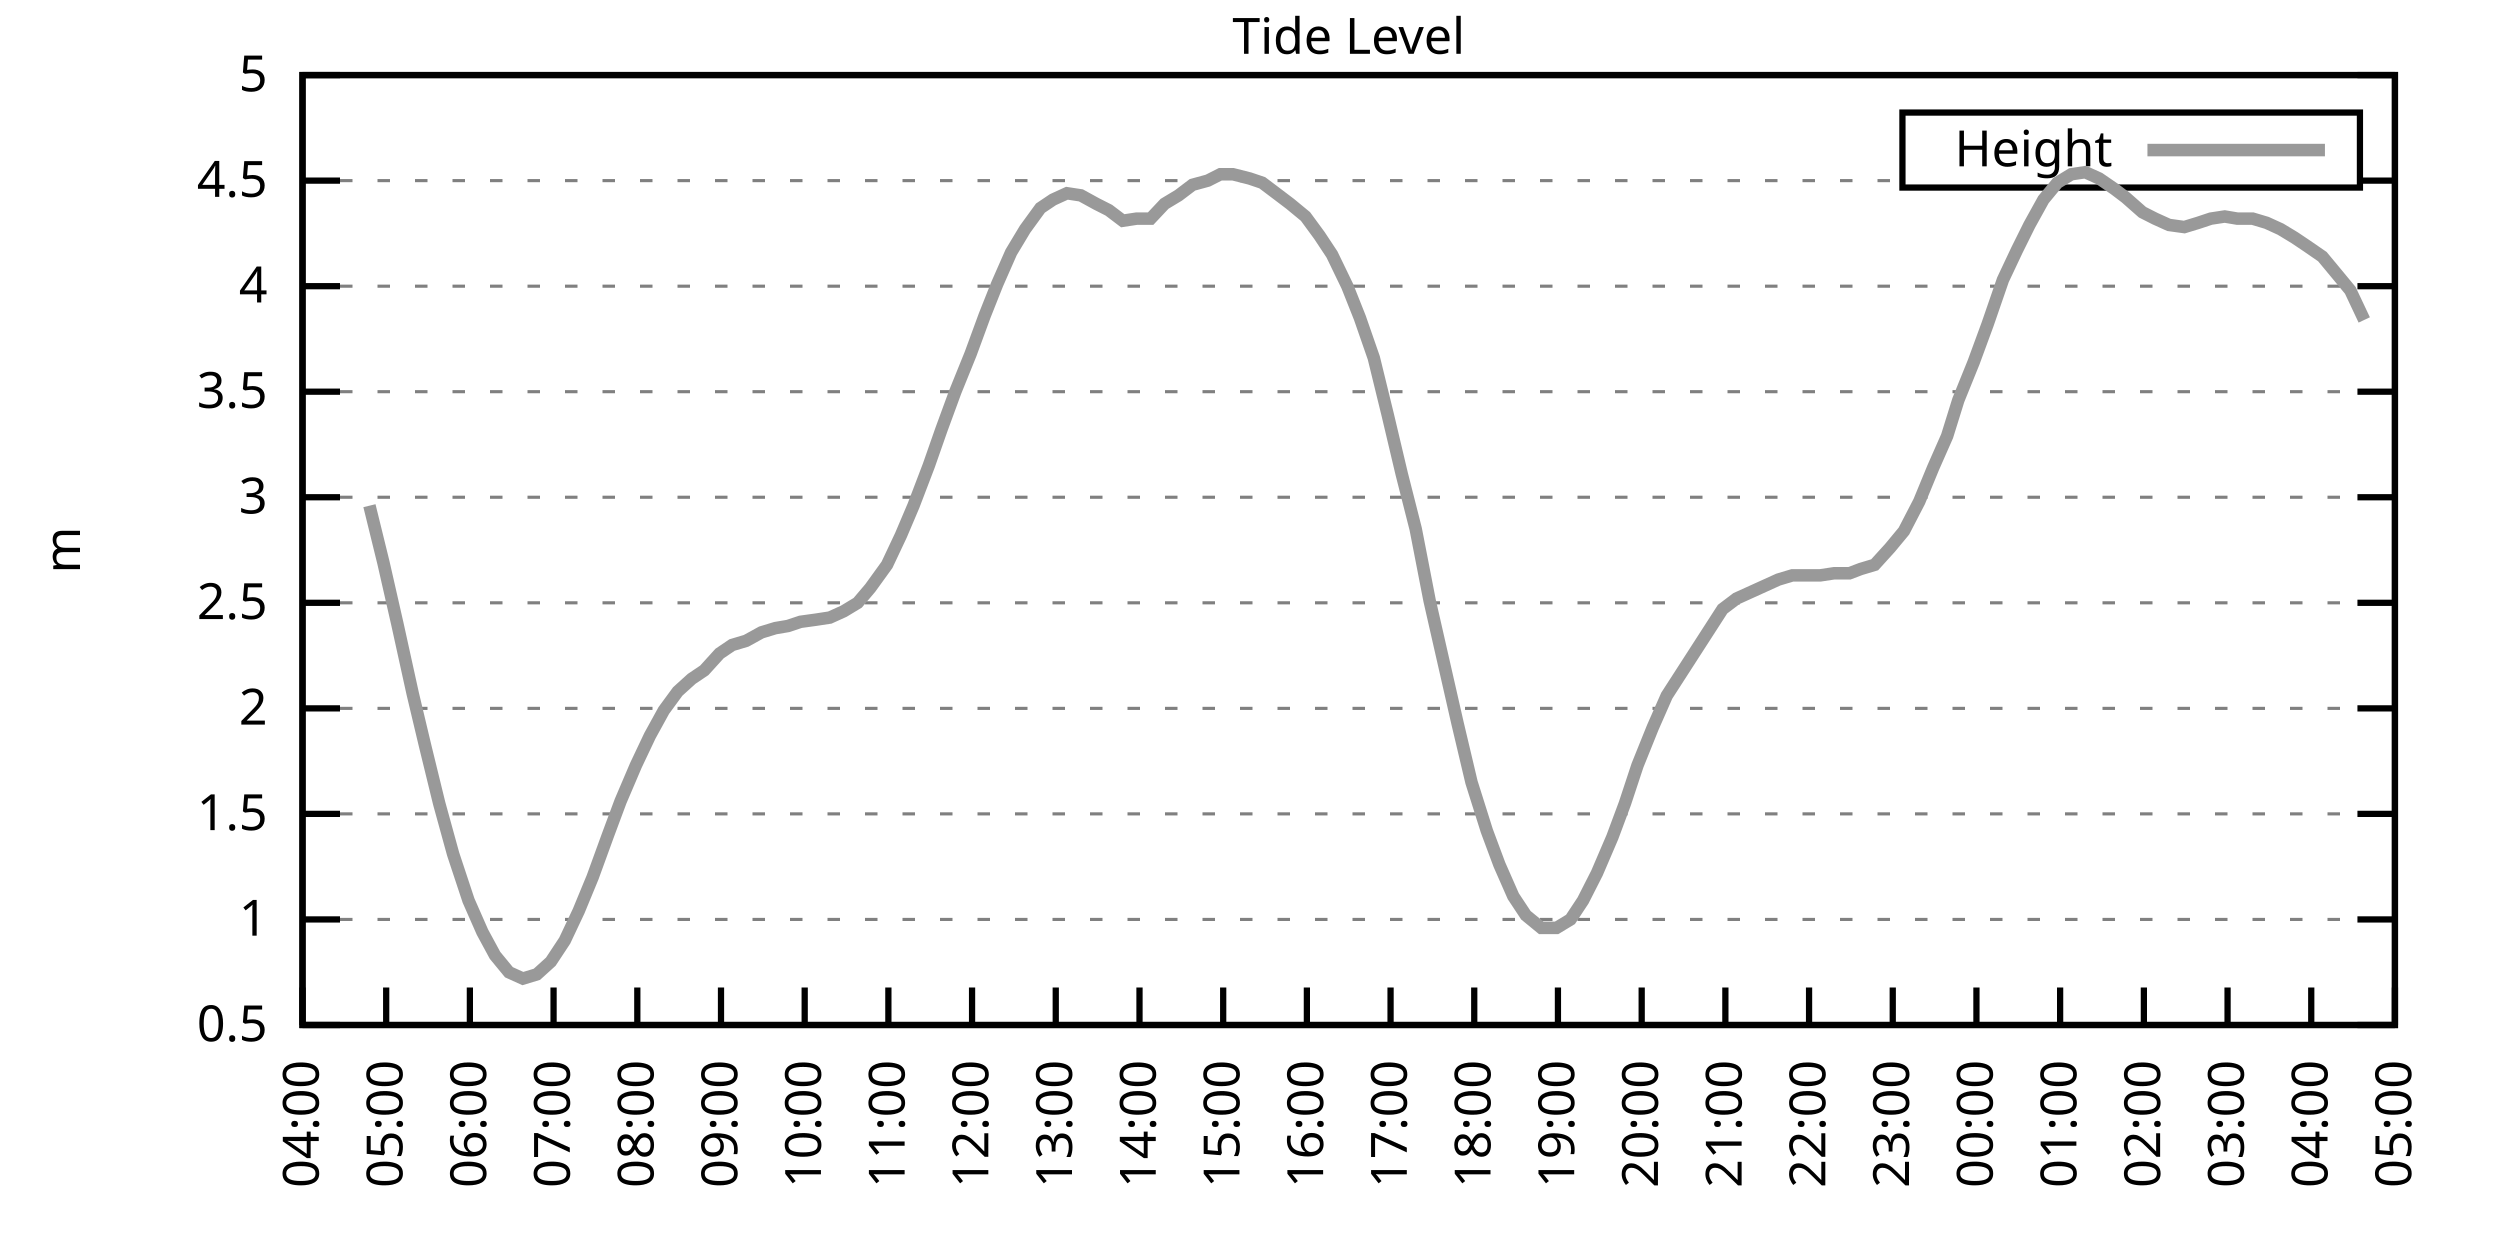
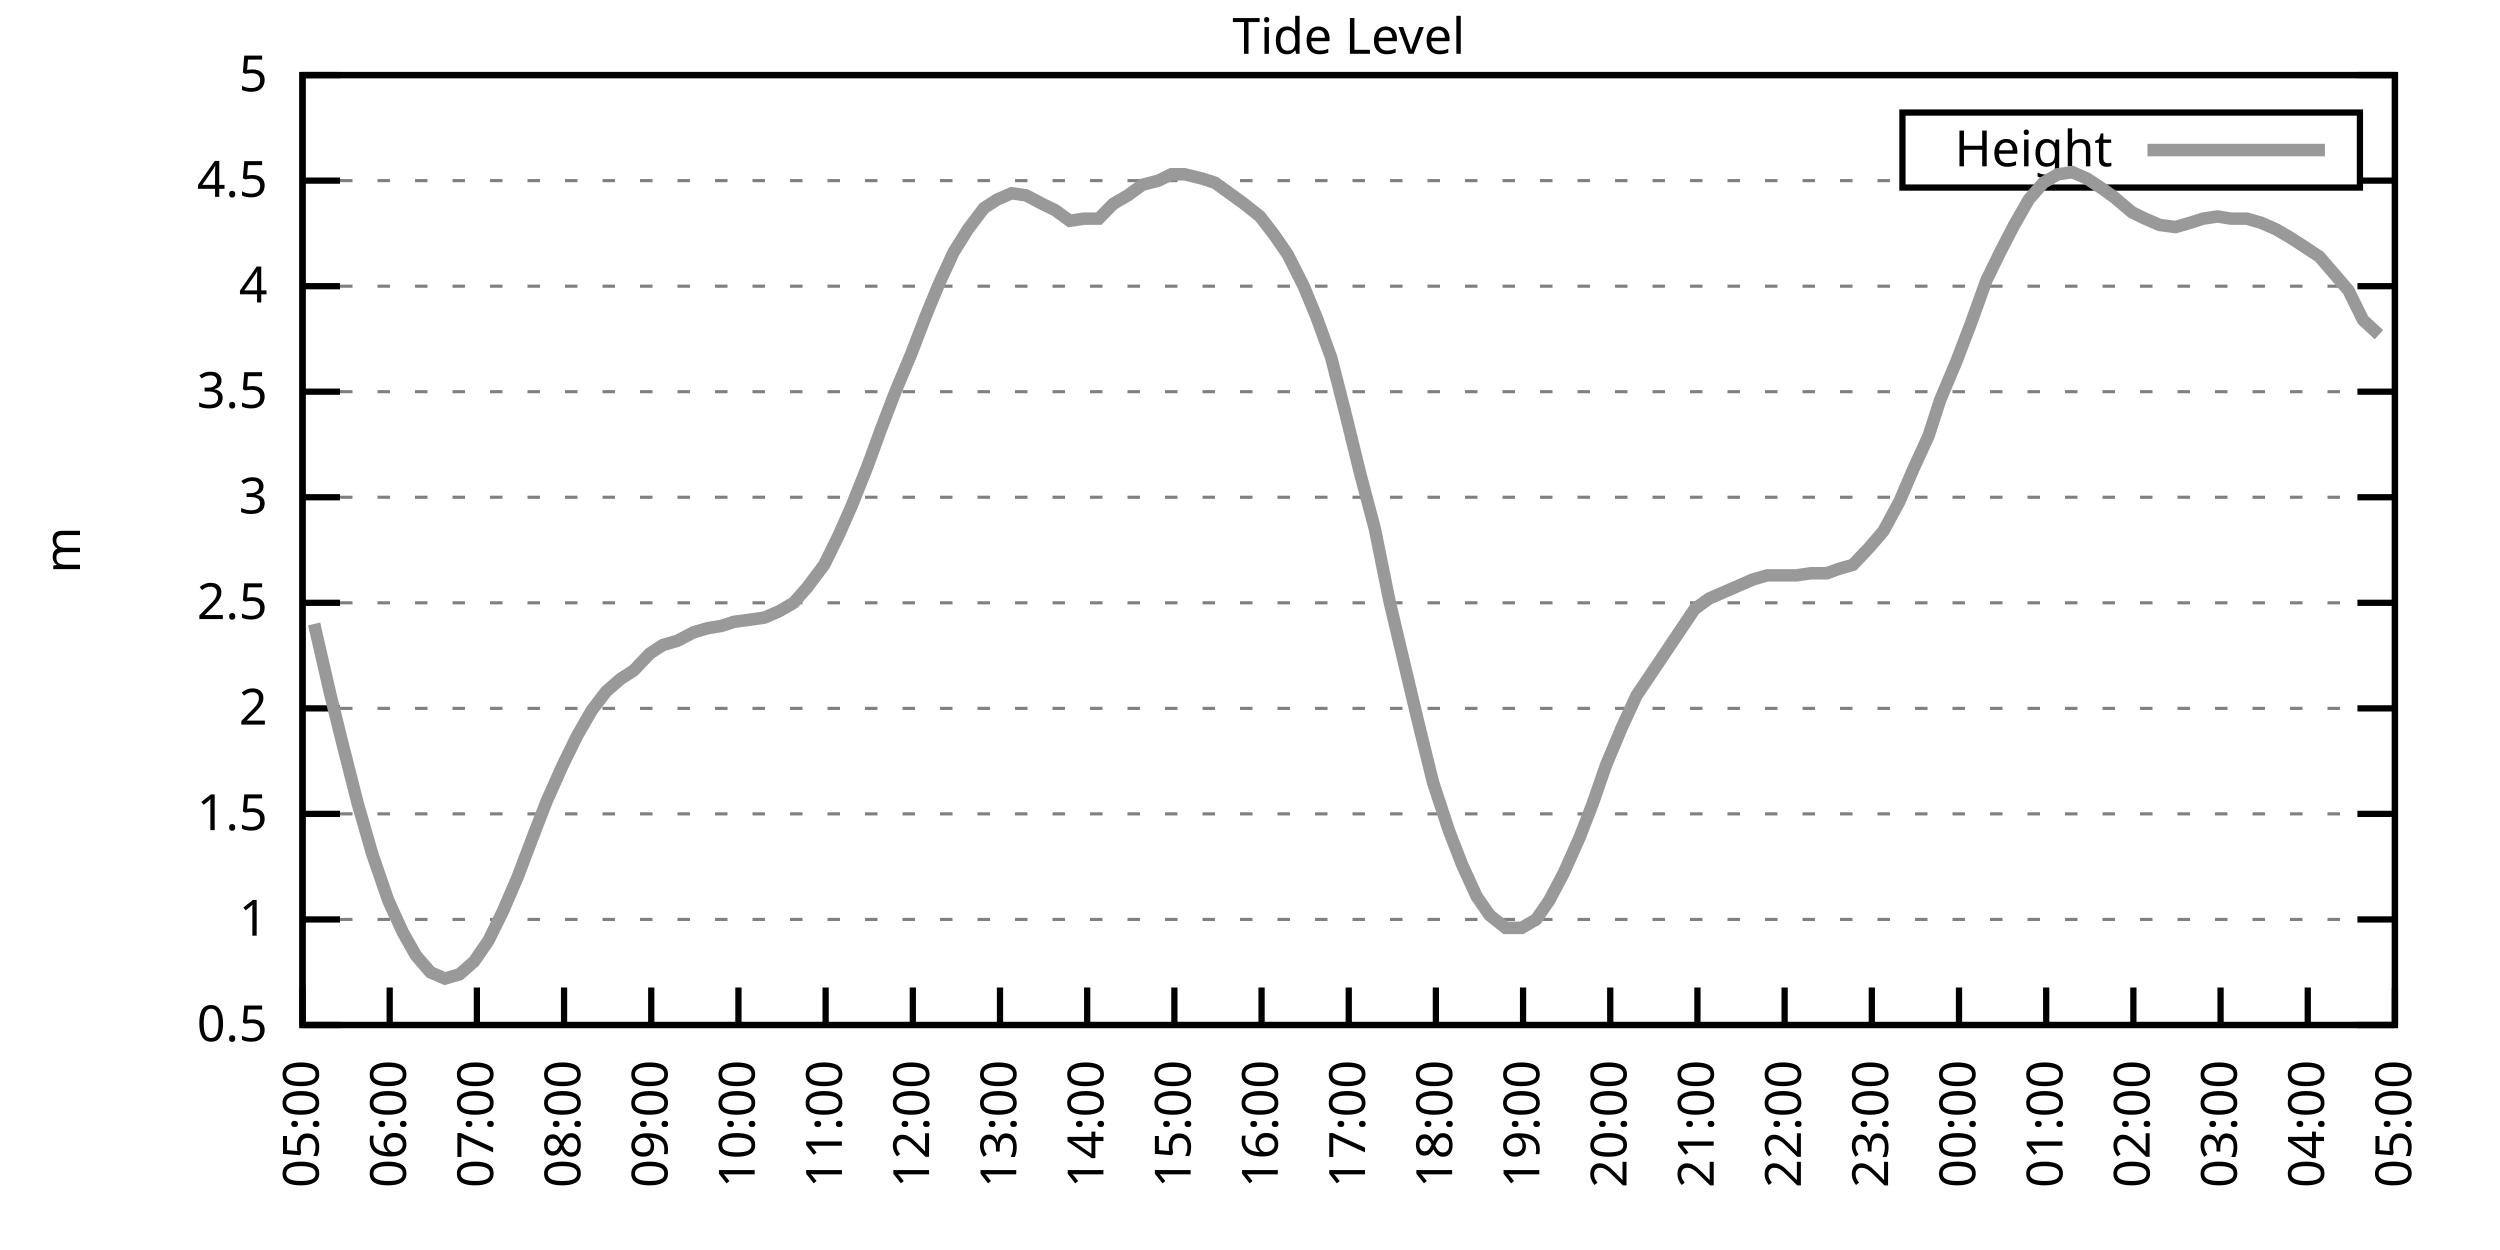
<svg xmlns="http://www.w3.org/2000/svg" xmlns:xlink="http://www.w3.org/1999/xlink" width="400" height="200" viewBox="0 0 400 200">
  <g id="gnuplot_canvas">
    <rect x="0" y="0" width="400" height="200" fill="none" />
    <defs>
      <circle id="gpDot" r="0.5" stroke-width="0.5" stroke="currentColor" />
      <path id="gpPt0" stroke-width="0.333" stroke="currentColor" d="M-1,0 h2 M0,-1 v2" />
      <path id="gpPt1" stroke-width="0.333" stroke="currentColor" d="M-1,-1 L1,1 M1,-1 L-1,1" />
      <path id="gpPt2" stroke-width="0.333" stroke="currentColor" d="M-1,0 L1,0 M0,-1 L0,1 M-1,-1 L1,1 M-1,1 L1,-1" />
      <rect id="gpPt3" stroke-width="0.333" stroke="currentColor" x="-1" y="-1" width="2" height="2" />
      <rect id="gpPt4" stroke-width="0.333" stroke="currentColor" fill="currentColor" x="-1" y="-1" width="2" height="2" />
      <circle id="gpPt5" stroke-width="0.333" stroke="currentColor" cx="0" cy="0" r="1" />
      <use xlink:href="#gpPt5" id="gpPt6" fill="currentColor" stroke="none" />
      <path id="gpPt7" stroke-width="0.333" stroke="currentColor" d="M0,-1.33 L-1.33,0.67 L1.33,0.67 z" />
      <use xlink:href="#gpPt7" id="gpPt8" fill="currentColor" stroke="none" />
      <use xlink:href="#gpPt7" id="gpPt9" stroke="currentColor" transform="rotate(180)" />
      <use xlink:href="#gpPt9" id="gpPt10" fill="currentColor" stroke="none" />
      <use xlink:href="#gpPt3" id="gpPt11" stroke="currentColor" transform="rotate(45)" />
      <use xlink:href="#gpPt11" id="gpPt12" fill="currentColor" stroke="none" />
      <path id="gpPt13" stroke-width="0.333" stroke="currentColor" d="M0,1.330 L1.265,0.411 L0.782,-1.067 L-0.782,-1.076 L-1.265,0.411 z" />
      <use xlink:href="#gpPt13" id="gpPt14" fill="currentColor" stroke="none" />
      <filter id="textbox" filterUnits="objectBoundingBox" x="0" y="0" height="1" width="1">
        <feFlood flood-color="white" flood-opacity="1" result="bgnd" />
        <feComposite in="SourceGraphic" in2="bgnd" operator="atop" />
      </filter>
      <filter id="greybox" filterUnits="objectBoundingBox" x="0" y="0" height="1" width="1">
        <feFlood flood-color="lightgrey" flood-opacity="1" result="grey" />
        <feComposite in="SourceGraphic" in2="grey" operator="atop" />
      </filter>
    </defs>
    <g fill="none" color="white" stroke="currentColor" stroke-width="1.00" stroke-linecap="butt" stroke-linejoin="miter">
</g>
    <g fill="none" color="black" stroke="currentColor" stroke-width="1.00" stroke-linecap="butt" stroke-linejoin="miter">
      <g stroke="none" shape-rendering="crispEdges">
        <polygon fill="rgb(255, 255, 255)" points="48.40,164.00 383.18,164.00 383.18,12.02 48.40,12.02 " />
      </g>
    </g>
    <g fill="none" color="black" stroke="currentColor" stroke-width="1.00" stroke-linecap="butt" stroke-linejoin="miter">
</g>
    <g fill="none" color="black" stroke="black" stroke-width="0.50" stroke-linecap="butt" stroke-linejoin="miter">
</g>
    <g fill="none" color="gray" stroke="currentColor" stroke-width="0.50" stroke-linecap="butt" stroke-linejoin="miter">
      <path stroke="gray" stroke-dasharray="2,4" class="gridline" d="M48.40,164.00 L383.19,164.00  " />
    </g>
    <g fill="none" color="gray" stroke="gray" stroke-width="1.00" stroke-linecap="butt" stroke-linejoin="miter">
</g>
    <g fill="none" color="black" stroke="currentColor" stroke-width="1.00" stroke-linecap="butt" stroke-linejoin="miter">
      <path stroke="black" d="M48.40,164.00 L54.40,164.00 M383.19,164.00 L377.19,164.00  " />
      <g transform="translate(42.80,166.60)" stroke="none" fill="black" font-family="Sans" font-size="8.00" text-anchor="end">
        <text>
          <tspan font-family="Sans"> 0.5</tspan>
        </text>
      </g>
    </g>
    <g fill="none" color="black" stroke="currentColor" stroke-width="1.00" stroke-linecap="butt" stroke-linejoin="miter">
</g>
    <g fill="none" color="black" stroke="black" stroke-width="0.50" stroke-linecap="butt" stroke-linejoin="miter">
</g>
    <g fill="none" color="gray" stroke="currentColor" stroke-width="0.50" stroke-linecap="butt" stroke-linejoin="miter">
      <path stroke="gray" stroke-dasharray="2,4" class="gridline" d="M48.40,147.11 L383.19,147.11  " />
    </g>
    <g fill="none" color="gray" stroke="gray" stroke-width="1.00" stroke-linecap="butt" stroke-linejoin="miter">
</g>
    <g fill="none" color="black" stroke="currentColor" stroke-width="1.00" stroke-linecap="butt" stroke-linejoin="miter">
      <path stroke="black" d="M48.40,147.11 L54.40,147.11 M383.19,147.11 L377.19,147.11  " />
      <g transform="translate(42.80,149.71)" stroke="none" fill="black" font-family="Sans" font-size="8.00" text-anchor="end">
        <text>
          <tspan font-family="Sans"> 1</tspan>
        </text>
      </g>
    </g>
    <g fill="none" color="black" stroke="currentColor" stroke-width="1.00" stroke-linecap="butt" stroke-linejoin="miter">
</g>
    <g fill="none" color="black" stroke="black" stroke-width="0.50" stroke-linecap="butt" stroke-linejoin="miter">
</g>
    <g fill="none" color="gray" stroke="currentColor" stroke-width="0.50" stroke-linecap="butt" stroke-linejoin="miter">
      <path stroke="gray" stroke-dasharray="2,4" class="gridline" d="M48.40,130.22 L383.19,130.22  " />
    </g>
    <g fill="none" color="gray" stroke="gray" stroke-width="1.00" stroke-linecap="butt" stroke-linejoin="miter">
</g>
    <g fill="none" color="black" stroke="currentColor" stroke-width="1.00" stroke-linecap="butt" stroke-linejoin="miter">
      <path stroke="black" d="M48.40,130.22 L54.40,130.22 M383.19,130.22 L377.19,130.22  " />
      <g transform="translate(42.80,132.82)" stroke="none" fill="black" font-family="Sans" font-size="8.00" text-anchor="end">
        <text>
          <tspan font-family="Sans"> 1.5</tspan>
        </text>
      </g>
    </g>
    <g fill="none" color="black" stroke="currentColor" stroke-width="1.00" stroke-linecap="butt" stroke-linejoin="miter">
</g>
    <g fill="none" color="black" stroke="black" stroke-width="0.50" stroke-linecap="butt" stroke-linejoin="miter">
</g>
    <g fill="none" color="gray" stroke="currentColor" stroke-width="0.50" stroke-linecap="butt" stroke-linejoin="miter">
      <path stroke="gray" stroke-dasharray="2,4" class="gridline" d="M48.40,113.34 L383.19,113.34  " />
    </g>
    <g fill="none" color="gray" stroke="gray" stroke-width="1.00" stroke-linecap="butt" stroke-linejoin="miter">
</g>
    <g fill="none" color="black" stroke="currentColor" stroke-width="1.00" stroke-linecap="butt" stroke-linejoin="miter">
      <path stroke="black" d="M48.40,113.34 L54.40,113.34 M383.19,113.34 L377.19,113.34  " />
      <g transform="translate(42.80,115.94)" stroke="none" fill="black" font-family="Sans" font-size="8.00" text-anchor="end">
        <text>
          <tspan font-family="Sans"> 2</tspan>
        </text>
      </g>
    </g>
    <g fill="none" color="black" stroke="currentColor" stroke-width="1.00" stroke-linecap="butt" stroke-linejoin="miter">
</g>
    <g fill="none" color="black" stroke="black" stroke-width="0.50" stroke-linecap="butt" stroke-linejoin="miter">
</g>
    <g fill="none" color="gray" stroke="currentColor" stroke-width="0.50" stroke-linecap="butt" stroke-linejoin="miter">
      <path stroke="gray" stroke-dasharray="2,4" class="gridline" d="M48.40,96.45 L383.19,96.45  " />
    </g>
    <g fill="none" color="gray" stroke="gray" stroke-width="1.00" stroke-linecap="butt" stroke-linejoin="miter">
</g>
    <g fill="none" color="black" stroke="currentColor" stroke-width="1.00" stroke-linecap="butt" stroke-linejoin="miter">
      <path stroke="black" d="M48.40,96.45 L54.40,96.45 M383.19,96.45 L377.19,96.45  " />
      <g transform="translate(42.80,99.05)" stroke="none" fill="black" font-family="Sans" font-size="8.00" text-anchor="end">
        <text>
          <tspan font-family="Sans"> 2.5</tspan>
        </text>
      </g>
    </g>
    <g fill="none" color="black" stroke="currentColor" stroke-width="1.00" stroke-linecap="butt" stroke-linejoin="miter">
</g>
    <g fill="none" color="black" stroke="black" stroke-width="0.50" stroke-linecap="butt" stroke-linejoin="miter">
</g>
    <g fill="none" color="gray" stroke="currentColor" stroke-width="0.50" stroke-linecap="butt" stroke-linejoin="miter">
      <path stroke="gray" stroke-dasharray="2,4" class="gridline" d="M48.40,79.56 L383.19,79.56  " />
    </g>
    <g fill="none" color="gray" stroke="gray" stroke-width="1.00" stroke-linecap="butt" stroke-linejoin="miter">
</g>
    <g fill="none" color="black" stroke="currentColor" stroke-width="1.00" stroke-linecap="butt" stroke-linejoin="miter">
      <path stroke="black" d="M48.40,79.56 L54.40,79.56 M383.19,79.56 L377.19,79.56  " />
      <g transform="translate(42.80,82.16)" stroke="none" fill="black" font-family="Sans" font-size="8.00" text-anchor="end">
        <text>
          <tspan font-family="Sans"> 3</tspan>
        </text>
      </g>
    </g>
    <g fill="none" color="black" stroke="currentColor" stroke-width="1.00" stroke-linecap="butt" stroke-linejoin="miter">
</g>
    <g fill="none" color="black" stroke="black" stroke-width="0.50" stroke-linecap="butt" stroke-linejoin="miter">
</g>
    <g fill="none" color="gray" stroke="currentColor" stroke-width="0.50" stroke-linecap="butt" stroke-linejoin="miter">
      <path stroke="gray" stroke-dasharray="2,4" class="gridline" d="M48.40,62.67 L383.19,62.67  " />
    </g>
    <g fill="none" color="gray" stroke="gray" stroke-width="1.00" stroke-linecap="butt" stroke-linejoin="miter">
</g>
    <g fill="none" color="black" stroke="currentColor" stroke-width="1.00" stroke-linecap="butt" stroke-linejoin="miter">
      <path stroke="black" d="M48.40,62.67 L54.40,62.67 M383.19,62.67 L377.19,62.67  " />
      <g transform="translate(42.80,65.27)" stroke="none" fill="black" font-family="Sans" font-size="8.00" text-anchor="end">
        <text>
          <tspan font-family="Sans"> 3.5</tspan>
        </text>
      </g>
    </g>
    <g fill="none" color="black" stroke="currentColor" stroke-width="1.00" stroke-linecap="butt" stroke-linejoin="miter">
</g>
    <g fill="none" color="black" stroke="black" stroke-width="0.50" stroke-linecap="butt" stroke-linejoin="miter">
</g>
    <g fill="none" color="gray" stroke="currentColor" stroke-width="0.50" stroke-linecap="butt" stroke-linejoin="miter">
      <path stroke="gray" stroke-dasharray="2,4" class="gridline" d="M48.40,45.79 L383.19,45.79  " />
    </g>
    <g fill="none" color="gray" stroke="gray" stroke-width="1.00" stroke-linecap="butt" stroke-linejoin="miter">
</g>
    <g fill="none" color="black" stroke="currentColor" stroke-width="1.00" stroke-linecap="butt" stroke-linejoin="miter">
      <path stroke="black" d="M48.40,45.79 L54.40,45.79 M383.19,45.79 L377.19,45.79  " />
      <g transform="translate(42.80,48.39)" stroke="none" fill="black" font-family="Sans" font-size="8.00" text-anchor="end">
        <text>
          <tspan font-family="Sans"> 4</tspan>
        </text>
      </g>
    </g>
    <g fill="none" color="black" stroke="currentColor" stroke-width="1.00" stroke-linecap="butt" stroke-linejoin="miter">
</g>
    <g fill="none" color="black" stroke="black" stroke-width="0.50" stroke-linecap="butt" stroke-linejoin="miter">
</g>
    <g fill="none" color="gray" stroke="currentColor" stroke-width="0.50" stroke-linecap="butt" stroke-linejoin="miter">
      <path stroke="gray" stroke-dasharray="2,4" class="gridline" d="M48.40,28.90 L304.39,28.90 M377.59,28.90 L383.19,28.90  " />
    </g>
    <g fill="none" color="gray" stroke="gray" stroke-width="1.00" stroke-linecap="butt" stroke-linejoin="miter">
</g>
    <g fill="none" color="black" stroke="currentColor" stroke-width="1.00" stroke-linecap="butt" stroke-linejoin="miter">
      <path stroke="black" d="M48.40,28.90 L54.40,28.90 M383.19,28.90 L377.19,28.90  " />
      <g transform="translate(42.80,31.50)" stroke="none" fill="black" font-family="Sans" font-size="8.00" text-anchor="end">
        <text>
          <tspan font-family="Sans"> 4.5</tspan>
        </text>
      </g>
    </g>
    <g fill="none" color="black" stroke="currentColor" stroke-width="1.00" stroke-linecap="butt" stroke-linejoin="miter">
</g>
    <g fill="none" color="black" stroke="black" stroke-width="0.50" stroke-linecap="butt" stroke-linejoin="miter">
</g>
    <g fill="none" color="gray" stroke="currentColor" stroke-width="0.50" stroke-linecap="butt" stroke-linejoin="miter">
      <path stroke="gray" stroke-dasharray="2,4" class="gridline" d="M48.40,12.01 L383.19,12.01  " />
    </g>
    <g fill="none" color="gray" stroke="gray" stroke-width="1.00" stroke-linecap="butt" stroke-linejoin="miter">
</g>
    <g fill="none" color="black" stroke="currentColor" stroke-width="1.00" stroke-linecap="butt" stroke-linejoin="miter">
      <path stroke="black" d="M48.40,12.01 L54.40,12.01 M383.19,12.01 L377.19,12.01  " />
      <g transform="translate(42.80,14.61)" stroke="none" fill="black" font-family="Sans" font-size="8.00" text-anchor="end">
        <text>
          <tspan font-family="Sans"> 5</tspan>
        </text>
      </g>
    </g>
    <g fill="none" color="black" stroke="currentColor" stroke-width="1.00" stroke-linecap="butt" stroke-linejoin="miter">
      <path stroke="black" d="M48.40,164.00 L48.40,158.00  " />
      <g transform="translate(51.00,169.60) rotate(270.00)" stroke="none" fill="black" font-family="Sans" font-size="8.00" text-anchor="end">
        <text>
-           <tspan font-family="Sans">04:00</tspan>
-         </text>
-       </g>
-     </g>
-     <g fill="none" color="black" stroke="currentColor" stroke-width="1.00" stroke-linecap="butt" stroke-linejoin="miter">
-       <path stroke="black" d="M61.79,164.00 L61.79,158.00  " />
-       <g transform="translate(64.39,169.60) rotate(270.00)" stroke="none" fill="black" font-family="Sans" font-size="8.00" text-anchor="end">
-         <text>
          <tspan font-family="Sans">05:00</tspan>
        </text>
      </g>
    </g>
    <g fill="none" color="black" stroke="currentColor" stroke-width="1.00" stroke-linecap="butt" stroke-linejoin="miter">
-       <path stroke="black" d="M75.18,164.00 L75.18,158.00  " />
-       <g transform="translate(77.78,169.60) rotate(270.00)" stroke="none" fill="black" font-family="Sans" font-size="8.00" text-anchor="end">
+       <path stroke="black" d="M62.35,164.00 L62.35,158.00  " />
+       <g transform="translate(64.95,169.60) rotate(270.00)" stroke="none" fill="black" font-family="Sans" font-size="8.00" text-anchor="end">
        <text>
          <tspan font-family="Sans">06:00</tspan>
        </text>
      </g>
    </g>
    <g fill="none" color="black" stroke="currentColor" stroke-width="1.00" stroke-linecap="butt" stroke-linejoin="miter">
-       <path stroke="black" d="M88.57,164.00 L88.57,158.00  " />
-       <g transform="translate(91.17,169.60) rotate(270.00)" stroke="none" fill="black" font-family="Sans" font-size="8.00" text-anchor="end">
+       <path stroke="black" d="M76.30,164.00 L76.30,158.00  " />
+       <g transform="translate(78.90,169.60) rotate(270.00)" stroke="none" fill="black" font-family="Sans" font-size="8.00" text-anchor="end">
        <text>
          <tspan font-family="Sans">07:00</tspan>
        </text>
      </g>
    </g>
    <g fill="none" color="black" stroke="currentColor" stroke-width="1.00" stroke-linecap="butt" stroke-linejoin="miter">
-       <path stroke="black" d="M101.97,164.00 L101.97,158.00  " />
-       <g transform="translate(104.57,169.60) rotate(270.00)" stroke="none" fill="black" font-family="Sans" font-size="8.00" text-anchor="end">
+       <path stroke="black" d="M90.25,164.00 L90.25,158.00  " />
+       <g transform="translate(92.85,169.60) rotate(270.00)" stroke="none" fill="black" font-family="Sans" font-size="8.00" text-anchor="end">
        <text>
          <tspan font-family="Sans">08:00</tspan>
        </text>
      </g>
    </g>
    <g fill="none" color="black" stroke="currentColor" stroke-width="1.00" stroke-linecap="butt" stroke-linejoin="miter">
-       <path stroke="black" d="M115.36,164.00 L115.36,158.00  " />
-       <g transform="translate(117.96,169.60) rotate(270.00)" stroke="none" fill="black" font-family="Sans" font-size="8.00" text-anchor="end">
+       <path stroke="black" d="M104.20,164.00 L104.20,158.00  " />
+       <g transform="translate(106.80,169.60) rotate(270.00)" stroke="none" fill="black" font-family="Sans" font-size="8.00" text-anchor="end">
        <text>
          <tspan font-family="Sans">09:00</tspan>
        </text>
      </g>
    </g>
    <g fill="none" color="black" stroke="currentColor" stroke-width="1.00" stroke-linecap="butt" stroke-linejoin="miter">
-       <path stroke="black" d="M128.75,164.00 L128.75,158.00  " />
-       <g transform="translate(131.35,169.60) rotate(270.00)" stroke="none" fill="black" font-family="Sans" font-size="8.00" text-anchor="end">
+       <path stroke="black" d="M118.15,164.00 L118.15,158.00  " />
+       <g transform="translate(120.75,169.60) rotate(270.00)" stroke="none" fill="black" font-family="Sans" font-size="8.00" text-anchor="end">
        <text>
          <tspan font-family="Sans">10:00</tspan>
        </text>
      </g>
    </g>
    <g fill="none" color="black" stroke="currentColor" stroke-width="1.00" stroke-linecap="butt" stroke-linejoin="miter">
-       <path stroke="black" d="M142.14,164.00 L142.14,158.00  " />
-       <g transform="translate(144.74,169.60) rotate(270.00)" stroke="none" fill="black" font-family="Sans" font-size="8.00" text-anchor="end">
+       <path stroke="black" d="M132.10,164.00 L132.10,158.00  " />
+       <g transform="translate(134.70,169.60) rotate(270.00)" stroke="none" fill="black" font-family="Sans" font-size="8.00" text-anchor="end">
        <text>
          <tspan font-family="Sans">11:00</tspan>
        </text>
      </g>
    </g>
    <g fill="none" color="black" stroke="currentColor" stroke-width="1.00" stroke-linecap="butt" stroke-linejoin="miter">
-       <path stroke="black" d="M155.53,164.00 L155.53,158.00  " />
-       <g transform="translate(158.13,169.60) rotate(270.00)" stroke="none" fill="black" font-family="Sans" font-size="8.00" text-anchor="end">
+       <path stroke="black" d="M146.05,164.00 L146.05,158.00  " />
+       <g transform="translate(148.65,169.60) rotate(270.00)" stroke="none" fill="black" font-family="Sans" font-size="8.00" text-anchor="end">
        <text>
          <tspan font-family="Sans">12:00</tspan>
        </text>
      </g>
    </g>
    <g fill="none" color="black" stroke="currentColor" stroke-width="1.00" stroke-linecap="butt" stroke-linejoin="miter">
-       <path stroke="black" d="M168.92,164.00 L168.92,158.00  " />
-       <g transform="translate(171.52,169.60) rotate(270.00)" stroke="none" fill="black" font-family="Sans" font-size="8.00" text-anchor="end">
+       <path stroke="black" d="M160.00,164.00 L160.00,158.00  " />
+       <g transform="translate(162.60,169.60) rotate(270.00)" stroke="none" fill="black" font-family="Sans" font-size="8.00" text-anchor="end">
        <text>
          <tspan font-family="Sans">13:00</tspan>
        </text>
      </g>
    </g>
    <g fill="none" color="black" stroke="currentColor" stroke-width="1.00" stroke-linecap="butt" stroke-linejoin="miter">
-       <path stroke="black" d="M182.32,164.00 L182.32,158.00  " />
-       <g transform="translate(184.92,169.60) rotate(270.00)" stroke="none" fill="black" font-family="Sans" font-size="8.00" text-anchor="end">
+       <path stroke="black" d="M173.95,164.00 L173.95,158.00  " />
+       <g transform="translate(176.55,169.60) rotate(270.00)" stroke="none" fill="black" font-family="Sans" font-size="8.00" text-anchor="end">
        <text>
          <tspan font-family="Sans">14:00</tspan>
        </text>
      </g>
    </g>
    <g fill="none" color="black" stroke="currentColor" stroke-width="1.00" stroke-linecap="butt" stroke-linejoin="miter">
-       <path stroke="black" d="M195.71,164.00 L195.71,158.00  " />
-       <g transform="translate(198.31,169.60) rotate(270.00)" stroke="none" fill="black" font-family="Sans" font-size="8.00" text-anchor="end">
+       <path stroke="black" d="M187.90,164.00 L187.90,158.00  " />
+       <g transform="translate(190.50,169.60) rotate(270.00)" stroke="none" fill="black" font-family="Sans" font-size="8.00" text-anchor="end">
        <text>
          <tspan font-family="Sans">15:00</tspan>
        </text>
      </g>
    </g>
    <g fill="none" color="black" stroke="currentColor" stroke-width="1.00" stroke-linecap="butt" stroke-linejoin="miter">
-       <path stroke="black" d="M209.10,164.00 L209.10,158.00  " />
-       <g transform="translate(211.70,169.60) rotate(270.00)" stroke="none" fill="black" font-family="Sans" font-size="8.00" text-anchor="end">
+       <path stroke="black" d="M201.85,164.00 L201.85,158.00  " />
+       <g transform="translate(204.45,169.60) rotate(270.00)" stroke="none" fill="black" font-family="Sans" font-size="8.00" text-anchor="end">
        <text>
          <tspan font-family="Sans">16:00</tspan>
        </text>
      </g>
    </g>
    <g fill="none" color="black" stroke="currentColor" stroke-width="1.00" stroke-linecap="butt" stroke-linejoin="miter">
-       <path stroke="black" d="M222.49,164.00 L222.49,158.00  " />
-       <g transform="translate(225.09,169.60) rotate(270.00)" stroke="none" fill="black" font-family="Sans" font-size="8.00" text-anchor="end">
+       <path stroke="black" d="M215.80,164.00 L215.80,158.00  " />
+       <g transform="translate(218.40,169.60) rotate(270.00)" stroke="none" fill="black" font-family="Sans" font-size="8.00" text-anchor="end">
        <text>
          <tspan font-family="Sans">17:00</tspan>
        </text>
      </g>
    </g>
    <g fill="none" color="black" stroke="currentColor" stroke-width="1.00" stroke-linecap="butt" stroke-linejoin="miter">
-       <path stroke="black" d="M235.88,164.00 L235.88,158.00  " />
-       <g transform="translate(238.48,169.60) rotate(270.00)" stroke="none" fill="black" font-family="Sans" font-size="8.00" text-anchor="end">
+       <path stroke="black" d="M229.74,164.00 L229.74,158.00  " />
+       <g transform="translate(232.34,169.60) rotate(270.00)" stroke="none" fill="black" font-family="Sans" font-size="8.00" text-anchor="end">
        <text>
          <tspan font-family="Sans">18:00</tspan>
        </text>
      </g>
    </g>
    <g fill="none" color="black" stroke="currentColor" stroke-width="1.00" stroke-linecap="butt" stroke-linejoin="miter">
-       <path stroke="black" d="M249.27,164.00 L249.27,158.00  " />
-       <g transform="translate(251.87,169.60) rotate(270.00)" stroke="none" fill="black" font-family="Sans" font-size="8.00" text-anchor="end">
+       <path stroke="black" d="M243.69,164.00 L243.69,158.00  " />
+       <g transform="translate(246.29,169.60) rotate(270.00)" stroke="none" fill="black" font-family="Sans" font-size="8.00" text-anchor="end">
        <text>
          <tspan font-family="Sans">19:00</tspan>
        </text>
      </g>
    </g>
    <g fill="none" color="black" stroke="currentColor" stroke-width="1.00" stroke-linecap="butt" stroke-linejoin="miter">
-       <path stroke="black" d="M262.67,164.00 L262.67,158.00  " />
-       <g transform="translate(265.27,169.60) rotate(270.00)" stroke="none" fill="black" font-family="Sans" font-size="8.00" text-anchor="end">
+       <path stroke="black" d="M257.64,164.00 L257.64,158.00  " />
+       <g transform="translate(260.24,169.60) rotate(270.00)" stroke="none" fill="black" font-family="Sans" font-size="8.00" text-anchor="end">
        <text>
          <tspan font-family="Sans">20:00</tspan>
        </text>
      </g>
    </g>
    <g fill="none" color="black" stroke="currentColor" stroke-width="1.00" stroke-linecap="butt" stroke-linejoin="miter">
-       <path stroke="black" d="M276.06,164.00 L276.06,158.00  " />
-       <g transform="translate(278.66,169.60) rotate(270.00)" stroke="none" fill="black" font-family="Sans" font-size="8.00" text-anchor="end">
+       <path stroke="black" d="M271.59,164.00 L271.59,158.00  " />
+       <g transform="translate(274.19,169.60) rotate(270.00)" stroke="none" fill="black" font-family="Sans" font-size="8.00" text-anchor="end">
        <text>
          <tspan font-family="Sans">21:00</tspan>
        </text>
      </g>
    </g>
    <g fill="none" color="black" stroke="currentColor" stroke-width="1.00" stroke-linecap="butt" stroke-linejoin="miter">
-       <path stroke="black" d="M289.45,164.00 L289.45,158.00  " />
-       <g transform="translate(292.05,169.60) rotate(270.00)" stroke="none" fill="black" font-family="Sans" font-size="8.00" text-anchor="end">
+       <path stroke="black" d="M285.54,164.00 L285.54,158.00  " />
+       <g transform="translate(288.14,169.60) rotate(270.00)" stroke="none" fill="black" font-family="Sans" font-size="8.00" text-anchor="end">
        <text>
          <tspan font-family="Sans">22:00</tspan>
        </text>
      </g>
    </g>
    <g fill="none" color="black" stroke="currentColor" stroke-width="1.00" stroke-linecap="butt" stroke-linejoin="miter">
-       <path stroke="black" d="M302.84,164.00 L302.84,158.00  " />
-       <g transform="translate(305.44,169.60) rotate(270.00)" stroke="none" fill="black" font-family="Sans" font-size="8.00" text-anchor="end">
+       <path stroke="black" d="M299.49,164.00 L299.49,158.00  " />
+       <g transform="translate(302.09,169.60) rotate(270.00)" stroke="none" fill="black" font-family="Sans" font-size="8.00" text-anchor="end">
        <text>
          <tspan font-family="Sans">23:00</tspan>
        </text>
      </g>
    </g>
    <g fill="none" color="black" stroke="currentColor" stroke-width="1.00" stroke-linecap="butt" stroke-linejoin="miter">
-       <path stroke="black" d="M316.23,164.00 L316.23,158.00  " />
-       <g transform="translate(318.83,169.60) rotate(270.00)" stroke="none" fill="black" font-family="Sans" font-size="8.00" text-anchor="end">
+       <path stroke="black" d="M313.44,164.00 L313.44,158.00  " />
+       <g transform="translate(316.04,169.60) rotate(270.00)" stroke="none" fill="black" font-family="Sans" font-size="8.00" text-anchor="end">
        <text>
          <tspan font-family="Sans">00:00</tspan>
        </text>
      </g>
    </g>
    <g fill="none" color="black" stroke="currentColor" stroke-width="1.00" stroke-linecap="butt" stroke-linejoin="miter">
-       <path stroke="black" d="M329.62,164.00 L329.62,158.00  " />
-       <g transform="translate(332.22,169.60) rotate(270.00)" stroke="none" fill="black" font-family="Sans" font-size="8.00" text-anchor="end">
+       <path stroke="black" d="M327.39,164.00 L327.39,158.00  " />
+       <g transform="translate(329.99,169.60) rotate(270.00)" stroke="none" fill="black" font-family="Sans" font-size="8.00" text-anchor="end">
        <text>
          <tspan font-family="Sans">01:00</tspan>
        </text>
      </g>
    </g>
    <g fill="none" color="black" stroke="currentColor" stroke-width="1.00" stroke-linecap="butt" stroke-linejoin="miter">
-       <path stroke="black" d="M343.02,164.00 L343.02,158.00  " />
-       <g transform="translate(345.62,169.60) rotate(270.00)" stroke="none" fill="black" font-family="Sans" font-size="8.00" text-anchor="end">
+       <path stroke="black" d="M341.34,164.00 L341.34,158.00  " />
+       <g transform="translate(343.94,169.60) rotate(270.00)" stroke="none" fill="black" font-family="Sans" font-size="8.00" text-anchor="end">
        <text>
          <tspan font-family="Sans">02:00</tspan>
        </text>
      </g>
    </g>
    <g fill="none" color="black" stroke="currentColor" stroke-width="1.00" stroke-linecap="butt" stroke-linejoin="miter">
-       <path stroke="black" d="M356.41,164.00 L356.41,158.00  " />
-       <g transform="translate(359.01,169.60) rotate(270.00)" stroke="none" fill="black" font-family="Sans" font-size="8.00" text-anchor="end">
+       <path stroke="black" d="M355.29,164.00 L355.29,158.00  " />
+       <g transform="translate(357.89,169.60) rotate(270.00)" stroke="none" fill="black" font-family="Sans" font-size="8.00" text-anchor="end">
        <text>
          <tspan font-family="Sans">03:00</tspan>
        </text>
      </g>
    </g>
    <g fill="none" color="black" stroke="currentColor" stroke-width="1.00" stroke-linecap="butt" stroke-linejoin="miter">
-       <path stroke="black" d="M369.80,164.00 L369.80,158.00  " />
-       <g transform="translate(372.40,169.60) rotate(270.00)" stroke="none" fill="black" font-family="Sans" font-size="8.00" text-anchor="end">
+       <path stroke="black" d="M369.24,164.00 L369.24,158.00  " />
+       <g transform="translate(371.84,169.60) rotate(270.00)" stroke="none" fill="black" font-family="Sans" font-size="8.00" text-anchor="end">
        <text>
          <tspan font-family="Sans">04:00</tspan>
        </text>
      </g>
    </g>
    <g fill="none" color="black" stroke="currentColor" stroke-width="1.00" stroke-linecap="butt" stroke-linejoin="miter">
      <path stroke="black" d="M383.19,164.00 L383.19,158.00  " />
      <g transform="translate(385.79,169.60) rotate(270.00)" stroke="none" fill="black" font-family="Sans" font-size="8.00" text-anchor="end">
        <text>
          <tspan font-family="Sans">05:00</tspan>
        </text>
      </g>
    </g>
    <g fill="none" color="black" stroke="currentColor" stroke-width="1.00" stroke-linecap="butt" stroke-linejoin="miter">
</g>
    <g fill="none" color="black" stroke="currentColor" stroke-width="1.00" stroke-linecap="butt" stroke-linejoin="miter">
      <path stroke="black" d="M48.40,12.01 L48.40,164.00 L383.19,164.00 L383.19,12.01 L48.40,12.01 Z  " />
    </g>
    <g fill="none" color="black" stroke="currentColor" stroke-width="1.00" stroke-linecap="butt" stroke-linejoin="miter">
</g>
    <g fill="none" color="black" stroke="currentColor" stroke-width="1.00" stroke-linecap="butt" stroke-linejoin="miter">
      <path stroke="black" d="M304.39,30.01 L304.39,18.01 L377.59,18.01 L377.59,30.01 L304.39,30.01 Z  " />
    </g>
    <g id="Tide_level_plot_1">
      <g fill="none" color="white" stroke="black" stroke-width="2.00" stroke-linecap="butt" stroke-linejoin="miter">
</g>
      <g fill="none" color="black" stroke="currentColor" stroke-width="2.00" stroke-linecap="butt" stroke-linejoin="miter">
        <g transform="translate(337.99,26.61)" stroke="none" fill="black" font-family="Sans" font-size="8.00" text-anchor="end">
          <text>
            <tspan font-family="Sans">Height</tspan>
          </text>
        </g>
      </g>
      <g fill="none" color="black" stroke="currentColor" stroke-width="2.00" stroke-linecap="butt" stroke-linejoin="miter">
-         <path stroke="rgb(153, 153, 153)" d="M343.59,24.01 L371.99,24.01 M59.11,80.91 L61.35,90.03 L63.58,99.83 L66.03,110.97 L68.04,119.42 L70.27,128.54   L72.50,136.64 L74.96,144.07 L77.19,149.14 L79.20,152.85 L81.43,155.56 L83.66,156.57 L85.90,155.89 L88.13,153.87   L90.36,150.49 L92.59,145.76 L94.82,140.36 L97.28,133.60 L99.29,128.20 L101.74,122.46 L103.98,117.73 L106.21,113.67   L108.44,110.63 L110.67,108.61 L112.68,107.26 L115.13,104.56 L117.14,103.20 L119.38,102.53 L121.83,101.18 L124.06,100.50   L126.07,100.16 L128.08,99.49 L130.54,99.15 L132.77,98.81 L135.00,97.80 L137.23,96.45 L139.24,94.08 L141.92,90.37   L144.15,85.64 L146.16,80.91 L148.61,74.49 L150.62,68.75 L152.85,62.67 L155.31,56.59 L157.54,50.51 L159.55,45.45   L161.78,40.38 L164.01,36.67 L166.47,33.29 L168.48,31.94 L170.71,30.92 L172.94,31.26 L175.40,32.61 L177.41,33.63   L179.64,35.32 L181.87,34.98 L184.10,34.98 L186.33,32.61 L188.57,31.26 L190.80,29.57 L193.25,28.90 L195.26,27.88   L197.27,27.88 L199.95,28.56 L201.96,29.24 L204.19,30.92 L206.42,32.61 L208.88,34.64 L211.11,37.68 L213.12,40.72   L215.57,45.79 L217.58,50.85 L219.81,57.27 L222.04,66.39 L224.28,75.85 L226.51,84.63 L228.74,96.11 L231.20,106.92   L233.20,115.70 L235.44,125.16 L237.89,132.93 L239.90,138.33 L242.13,143.40 L244.14,146.44 L246.60,148.46 L249.05,148.46   L251.28,147.11 L253.29,144.07 L255.52,139.68 L257.98,133.94 L259.99,128.54 L262.00,122.46 L264.45,116.38 L266.68,111.31   L275.61,97.46 L277.84,95.77 L284.54,92.73 L286.77,92.06 L289.23,92.06 L291.23,92.06 L293.47,91.72 L295.92,91.72   L297.71,91.04 L299.94,90.37 L302.39,87.67 L304.63,84.97 L307.08,80.24 L309.31,74.83 L311.54,69.77 L313.33,64.02   L315.79,57.94 L318.02,51.87 L320.47,44.77 L322.70,40.04 L324.71,35.99 L326.95,31.94 L329.18,29.24 L331.41,27.88   L333.64,27.55 L335.87,28.56 L338.33,30.25 L340.11,31.60 L342.79,33.96 L344.80,34.98 L347.03,35.99 L349.49,36.33   L351.72,35.65 L353.73,34.98 L355.96,34.64 L357.97,34.98 L360.42,34.98 L362.66,35.65 L364.89,36.67 L367.12,38.02   L369.13,39.37 L371.58,41.06 L373.82,43.76 L376.05,46.46 L378.28,51.19  " />
+         <path stroke="rgb(153, 153, 153)" d="M343.59,24.01 L371.99,24.01 M50.26,99.83 L52.82,110.97 L54.91,119.42 L57.23,128.54 L59.56,136.64 L62.12,144.07   L64.44,149.14 L66.53,152.85 L68.86,155.56 L71.18,156.57 L73.51,155.89 L75.83,153.87 L78.16,150.49 L80.48,145.76   L82.81,140.36 L85.37,133.60 L87.46,128.20 L90.02,122.46 L92.34,117.73 L94.67,113.67 L96.99,110.63 L99.32,108.61   L101.41,107.26 L103.97,104.56 L106.06,103.20 L108.38,102.53 L110.94,101.18 L113.27,100.50 L115.36,100.16 L117.45,99.49   L120.01,99.15 L122.33,98.81 L124.66,97.80 L126.98,96.45 L129.08,94.08 L131.87,90.37 L134.19,85.64 L136.28,80.91   L138.84,74.49 L140.93,68.75 L143.26,62.67 L145.81,56.59 L148.14,50.51 L150.23,45.45 L152.56,40.38 L154.88,36.67   L157.44,33.29 L159.53,31.94 L161.86,30.92 L164.18,31.26 L166.74,32.61 L168.83,33.63 L171.16,35.32 L173.48,34.98   L175.81,34.98 L178.13,32.61 L180.46,31.26 L182.78,29.57 L185.34,28.90 L187.43,27.88 L189.52,27.88 L192.31,28.56   L194.41,29.24 L196.73,30.92 L199.06,32.61 L201.61,34.64 L203.94,37.68 L206.03,40.72 L208.59,45.79 L210.68,50.85   L213.01,57.27 L215.33,66.39 L217.65,75.85 L219.98,84.63 L222.30,96.11 L224.86,106.92 L226.95,115.70 L229.28,125.16   L231.84,132.93 L233.93,138.33 L236.25,143.40 L238.35,146.44 L240.90,148.46 L243.46,148.46 L245.79,147.11 L247.88,144.07   L250.20,139.68 L252.76,133.94 L254.85,128.54 L256.95,122.46 L259.50,116.38 L261.83,111.31 L271.13,97.46 L273.45,95.77   L280.43,92.73 L282.75,92.06 L285.31,92.06 L287.40,92.06 L289.73,91.72 L292.29,91.72 L294.15,91.04 L296.47,90.37   L299.03,87.67 L301.35,84.97 L303.91,80.24 L306.23,74.83 L308.56,69.77 L310.42,64.02 L312.98,57.94 L315.30,51.87   L317.86,44.77 L320.18,40.04 L322.28,35.99 L324.60,31.94 L326.93,29.24 L329.25,27.88 L331.58,27.55 L333.90,28.56   L336.46,30.25 L338.32,31.60 L341.11,33.96 L343.20,34.98 L345.53,35.99 L348.08,36.33 L350.41,35.65 L352.50,34.98   L354.83,34.64 L356.92,34.98 L359.48,34.98 L361.80,35.65 L364.13,36.67 L366.45,38.02 L368.54,39.37 L371.10,41.06   L373.43,43.76 L375.75,46.46 L378.08,51.19 L380.63,53.55  " />
      </g>
    </g>
    <g fill="none" color="black" stroke="currentColor" stroke-width="2.00" stroke-linecap="butt" stroke-linejoin="miter">
</g>
    <g fill="none" color="black" stroke="black" stroke-width="1.00" stroke-linecap="butt" stroke-linejoin="miter">
</g>
    <g fill="none" color="black" stroke="currentColor" stroke-width="1.00" stroke-linecap="butt" stroke-linejoin="miter">
      <path stroke="black" d="M48.40,12.01 L48.40,164.00 L383.19,164.00 L383.19,12.01 L48.40,12.01 Z  " />
      <g transform="translate(12.80,88.01) rotate(270.00)" stroke="none" fill="black" font-family="Sans" font-size="8.00" text-anchor="middle">
        <text>
          <tspan font-family="Sans">m</tspan>
        </text>
      </g>
    </g>
    <g fill="none" color="black" stroke="currentColor" stroke-width="1.00" stroke-linecap="butt" stroke-linejoin="miter">
</g>
    <g fill="none" color="black" stroke="currentColor" stroke-width="1.00" stroke-linecap="butt" stroke-linejoin="miter">
      <g transform="translate(215.79,8.61)" stroke="none" fill="black" font-family="Sans" font-size="8.00" text-anchor="middle">
        <text>
          <tspan font-family="Sans">Tide Level</tspan>
        </text>
      </g>
    </g>
    <g fill="none" color="black" stroke="currentColor" stroke-width="1.00" stroke-linecap="butt" stroke-linejoin="miter">
</g>
  </g>
</svg>
